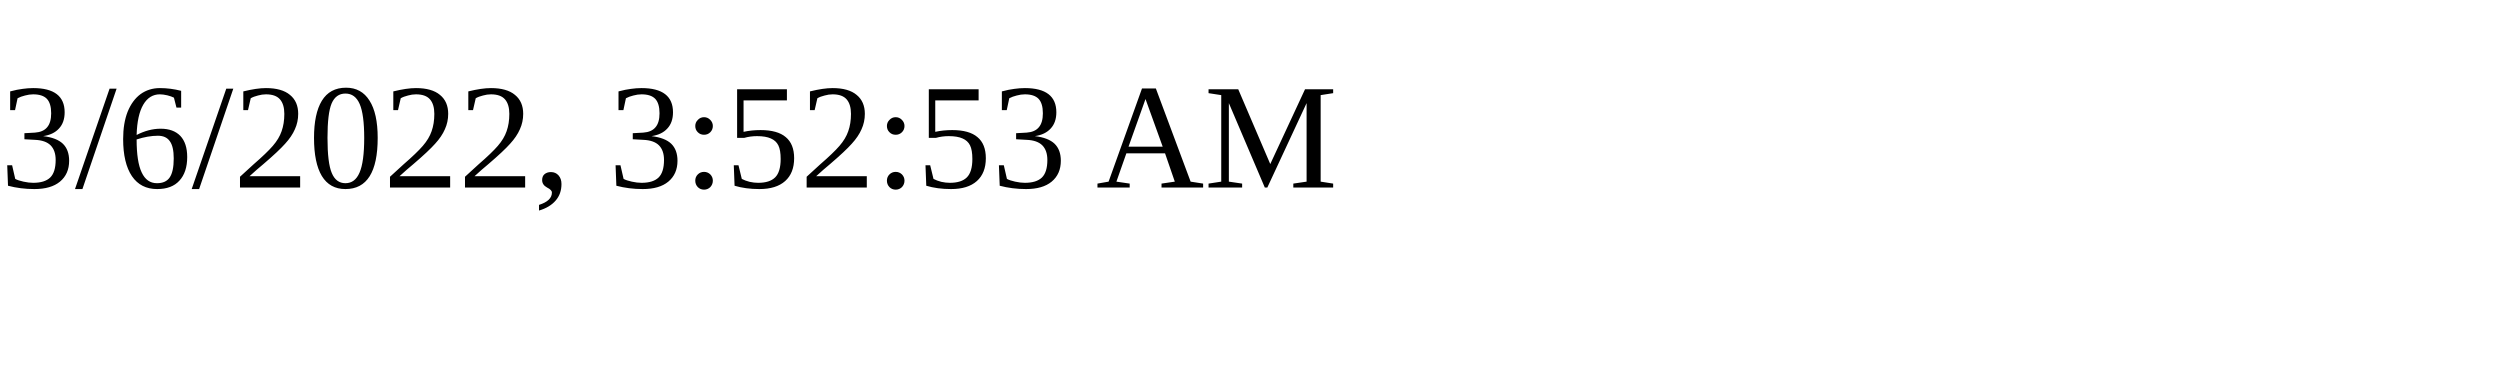
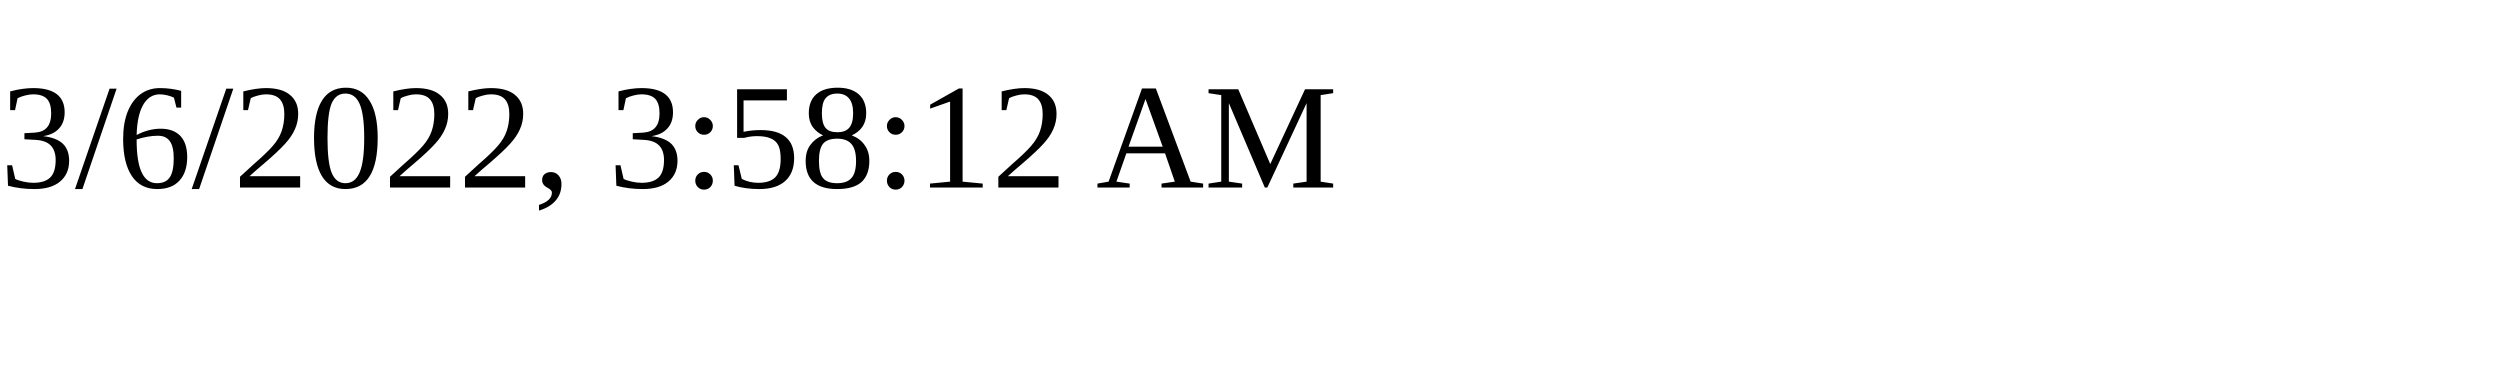
<svg xmlns="http://www.w3.org/2000/svg" height="30" width="200">
-   <text x="0" y="15">3/6/2022, 3:52:53 AM</text>
+   <text x="0" y="15">3/6/2022, 3:58:12 AM</text>
</svg>
